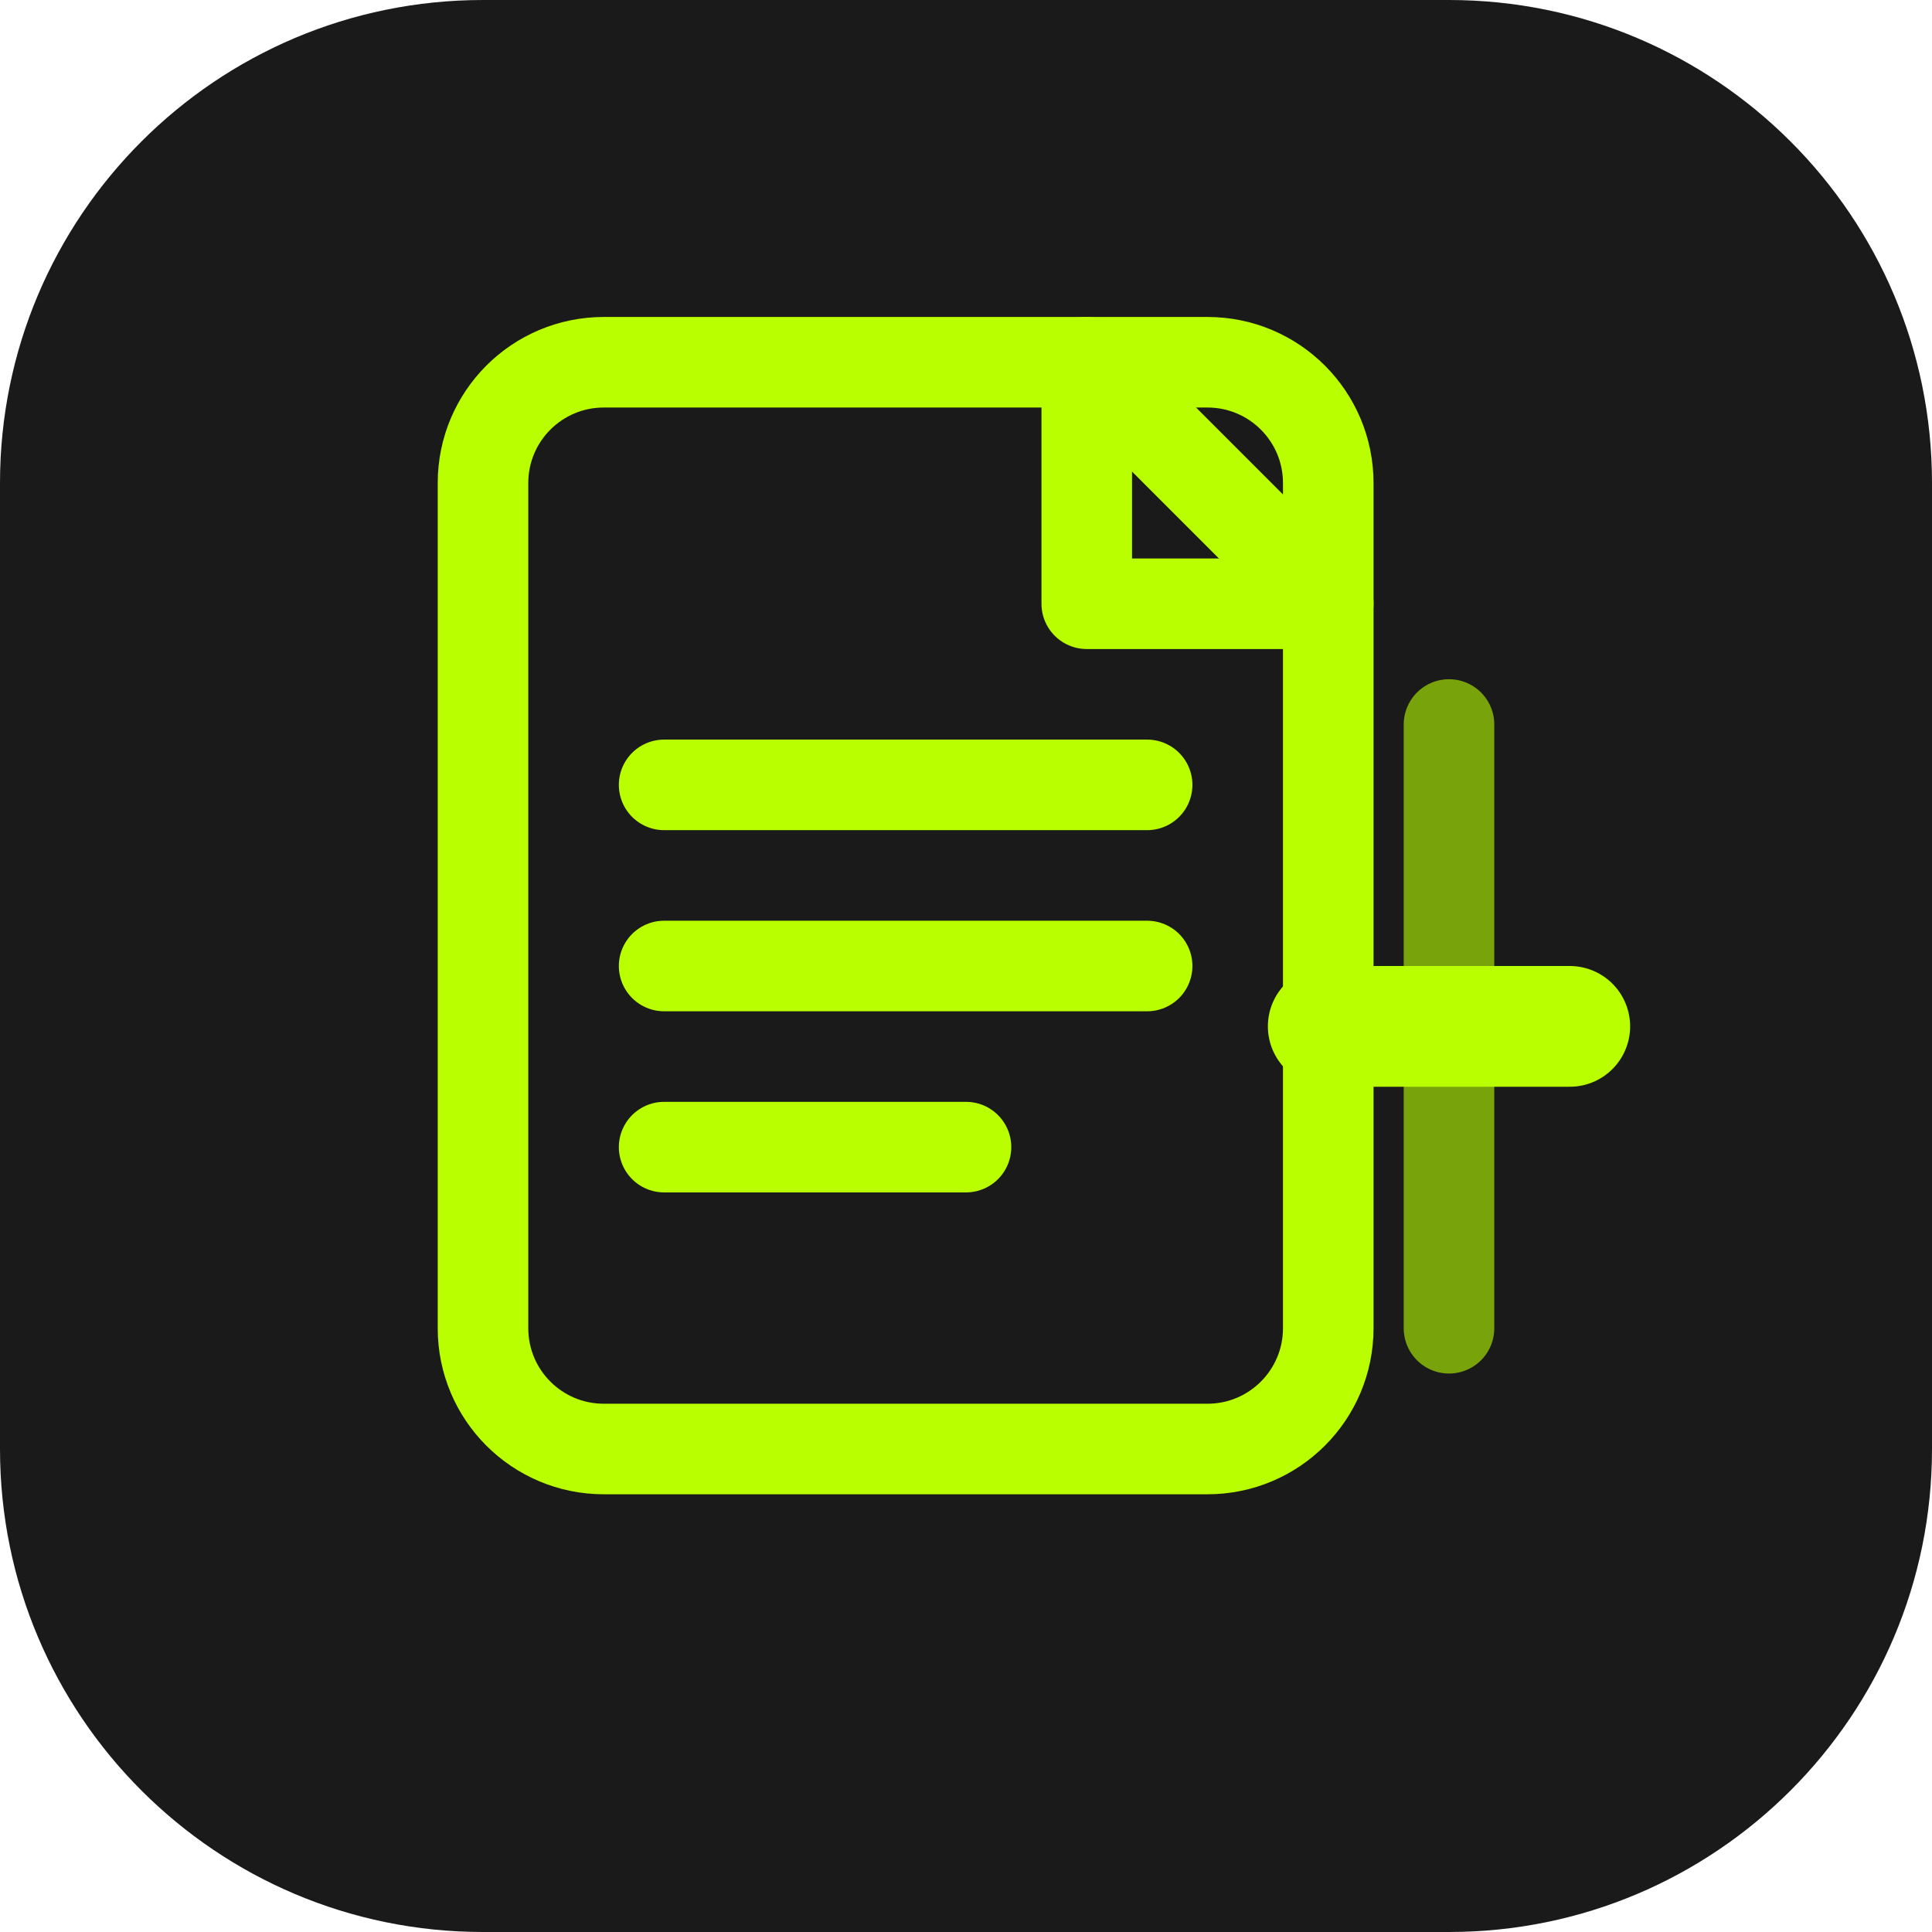
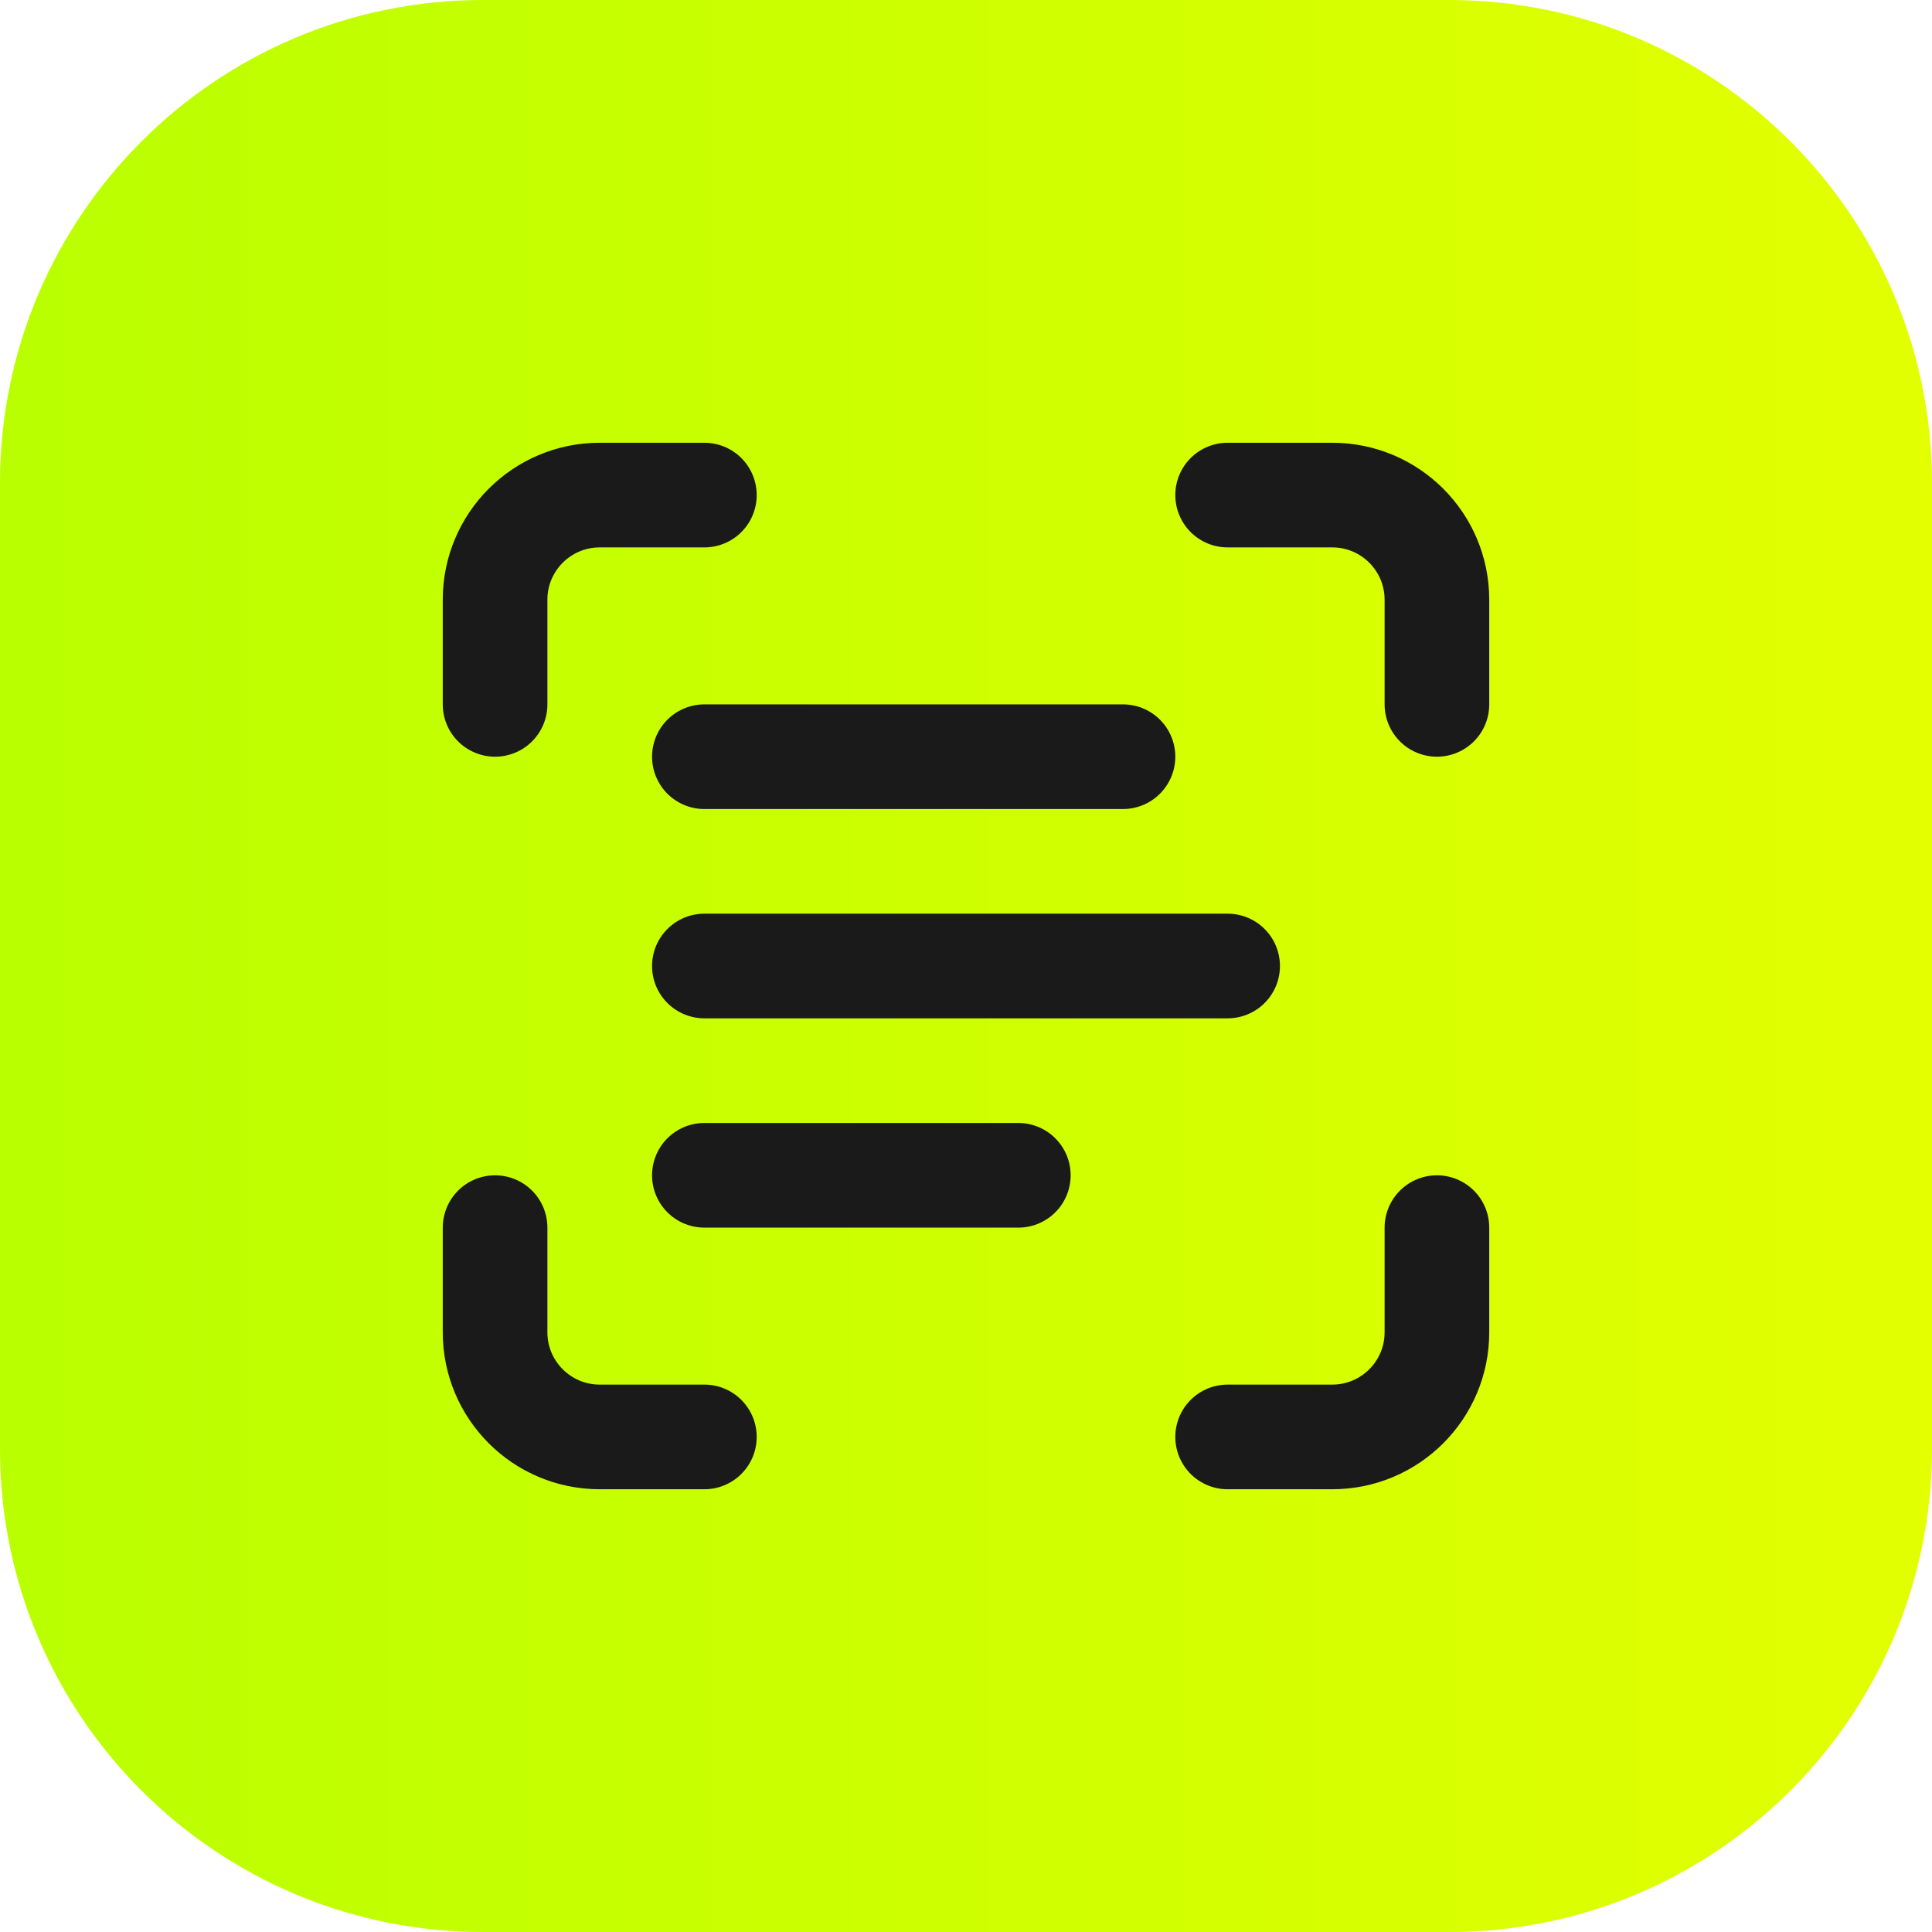
- <svg xmlns="http://www.w3.org/2000/svg" viewBox="0 0 32 32" fill="none">
-   <rect width="32" height="32" rx="8" fill="#1A1A1A" />
-   <rect x="8" y="6" width="14" height="18" rx="2" stroke="#B9FF00" stroke-width="1.5" fill="none" />
-   <path d="M18 6 L22 10" stroke="#B9FF00" stroke-width="1.5" stroke-linecap="round" />
-   <path d="M18 6 L18 10 L22 10" stroke="#B9FF00" stroke-width="1.5" fill="none" stroke-linejoin="round" />
-   <line x1="11" y1="13" x2="19" y2="13" stroke="#B9FF00" stroke-width="1.5" stroke-linecap="round" />
-   <line x1="11" y1="16" x2="19" y2="16" stroke="#B9FF00" stroke-width="1.5" stroke-linecap="round" />
-   <line x1="11" y1="19" x2="16" y2="19" stroke="#B9FF00" stroke-width="1.5" stroke-linecap="round" />
-   <line x1="24" y1="12" x2="24" y2="22" stroke="#B9FF00" stroke-width="1.5" stroke-linecap="round" opacity="0.6" />
-   <line x1="22" y1="17" x2="26" y2="17" stroke="#B9FF00" stroke-width="2" stroke-linecap="round" />
+ <svg xmlns="http://www.w3.org/2000/svg" width="120" height="120" viewBox="0 0 120 120" fill="none">
+   <defs>
+     <linearGradient id="heeyGradient" x1="0" y1="0" x2="1" y2="0">
+       <stop offset="0%" stop-color="#B9FF00" />
+       <stop offset="100%" stop-color="#E3FF00" />
+     </linearGradient>
+   </defs>
+   <rect width="120" height="120" rx="30" fill="url(#heeyGradient)" />
+   <g transform="translate(21 21) scale(3.25)" stroke="#1A1A1A" stroke-width="2" stroke-linecap="round" stroke-linejoin="round" fill="none">
+     <path d="M3 7V5a2 2 0 0 1 2-2h2" />
+     <path d="M17 3h2a2 2 0 0 1 2 2v2" />
+     <path d="M21 17v2a2 2 0 0 1-2 2h-2" />
+     <path d="M7 21H5a2 2 0 0 1-2-2v-2" />
+     <path d="M7 8h8" />
+     <path d="M7 12h10" />
+     <path d="M7 16h6" />
+   </g>
</svg>
